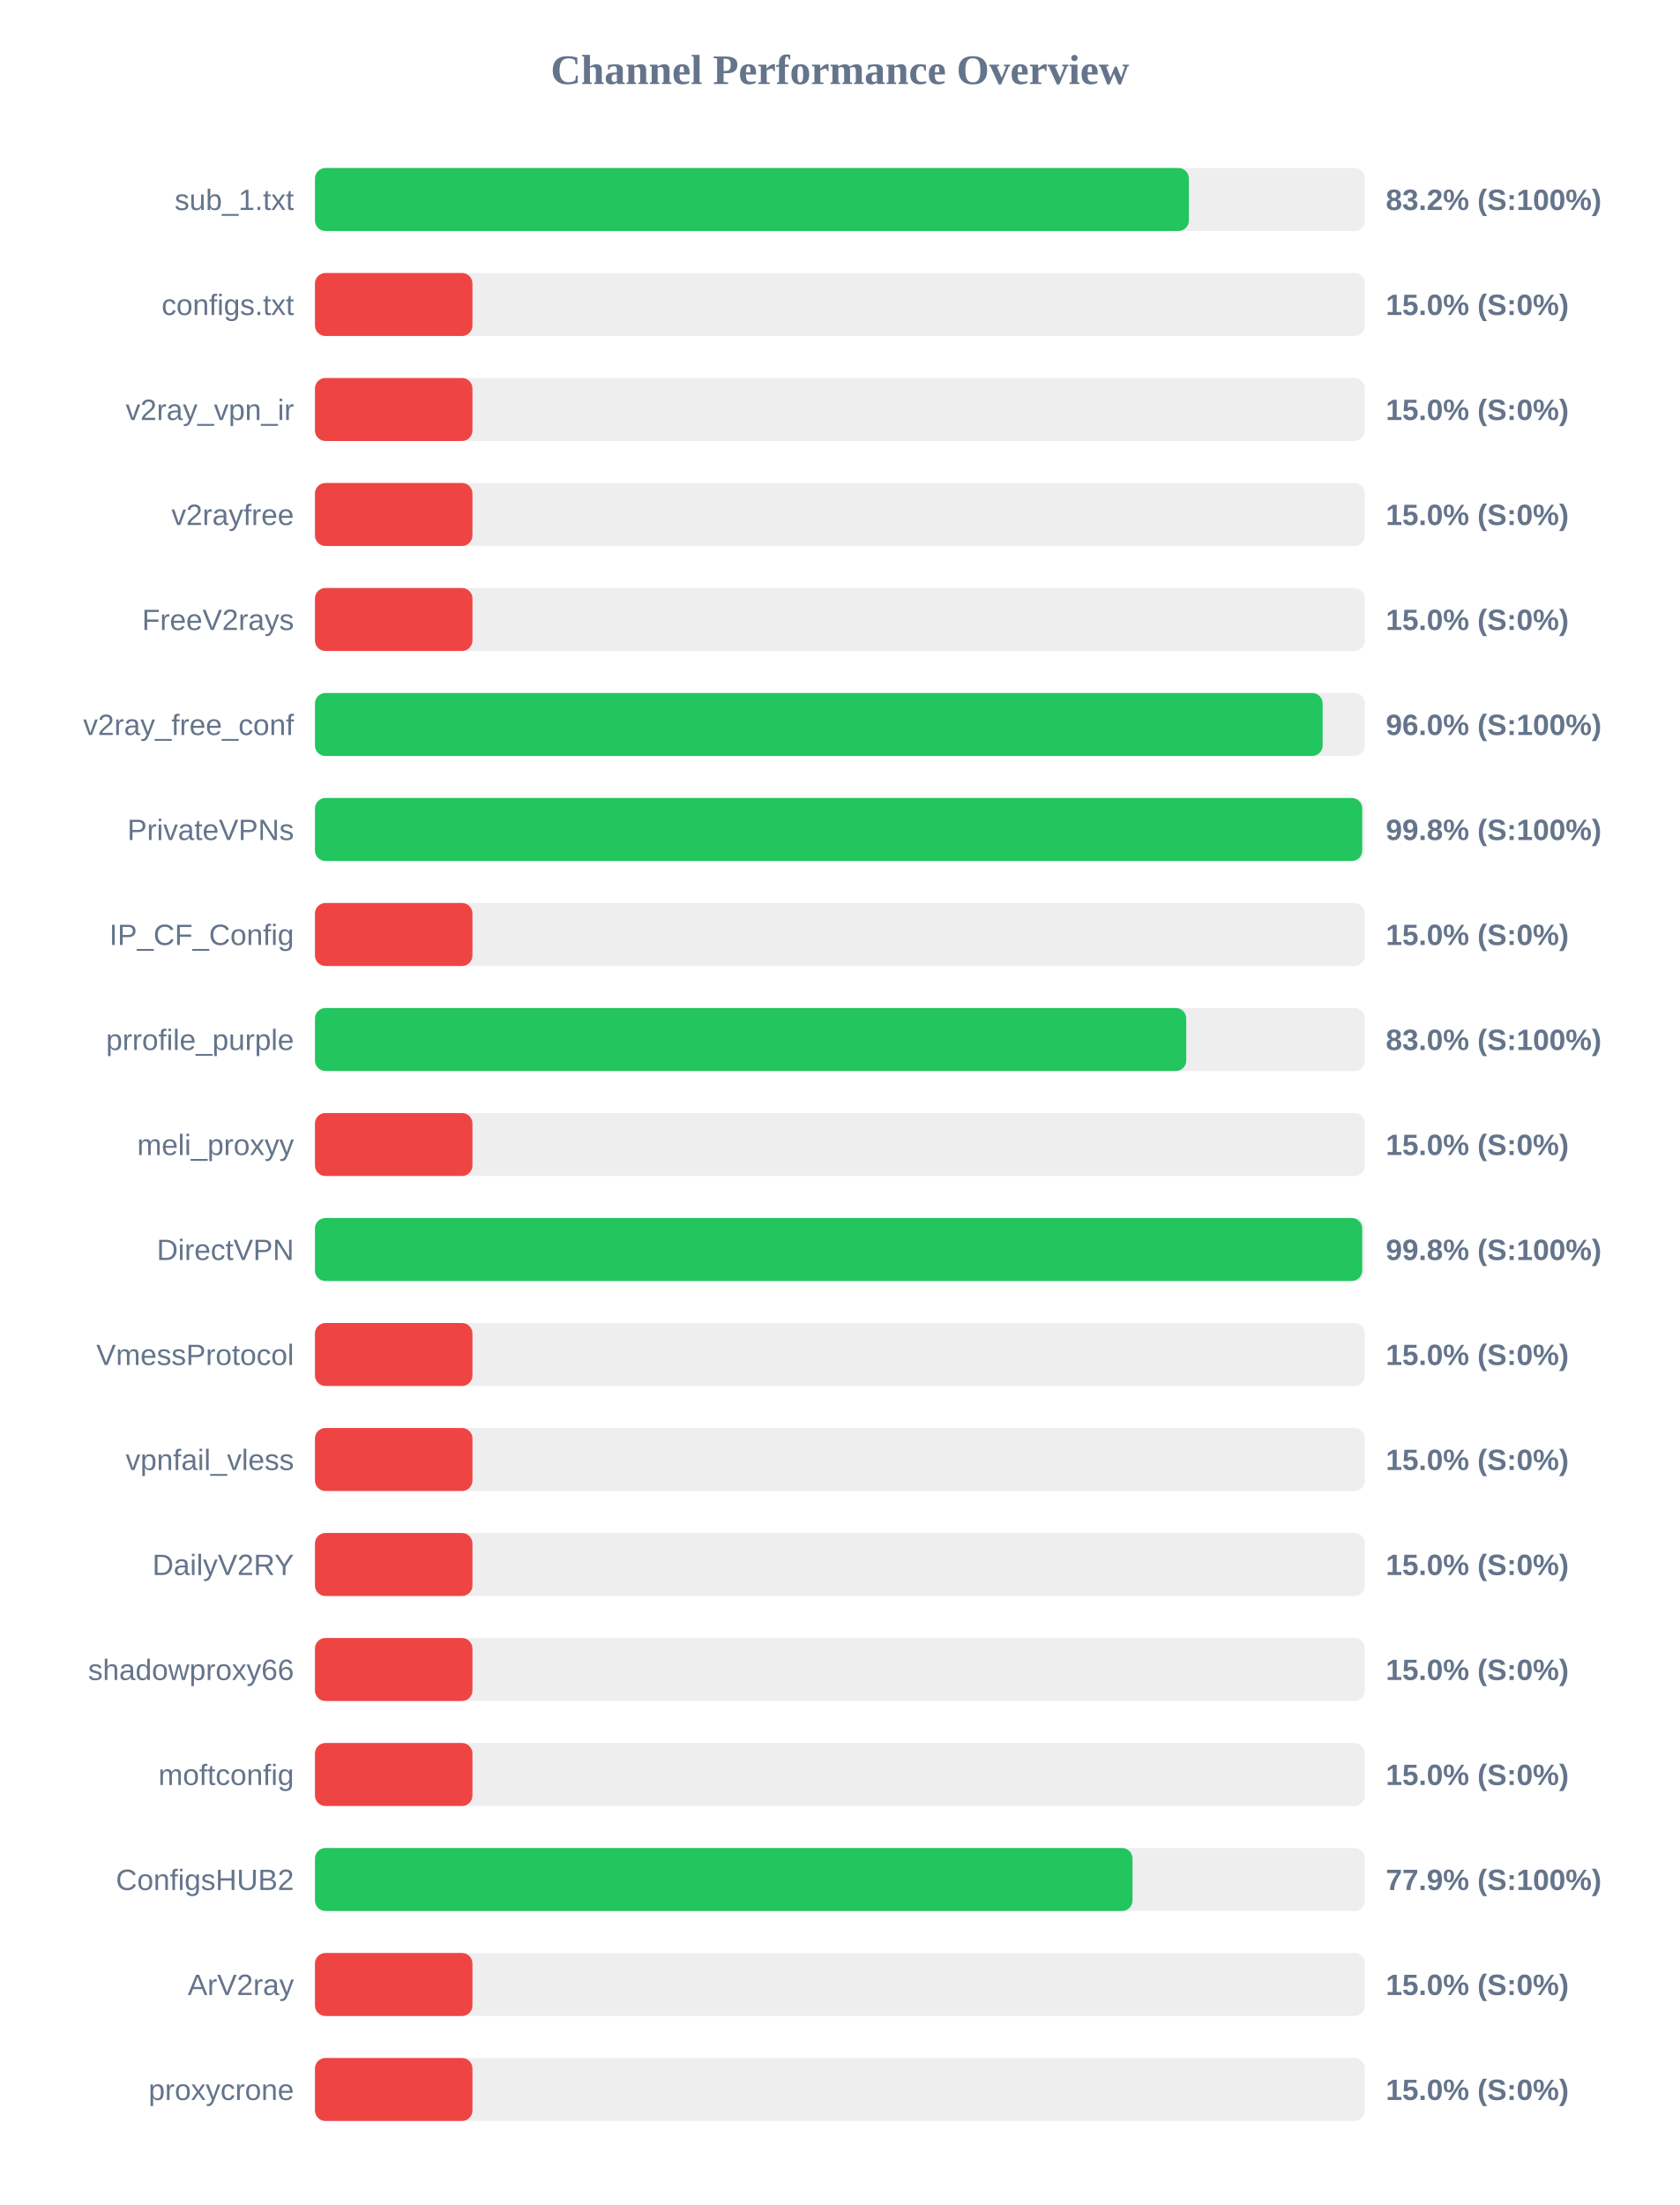
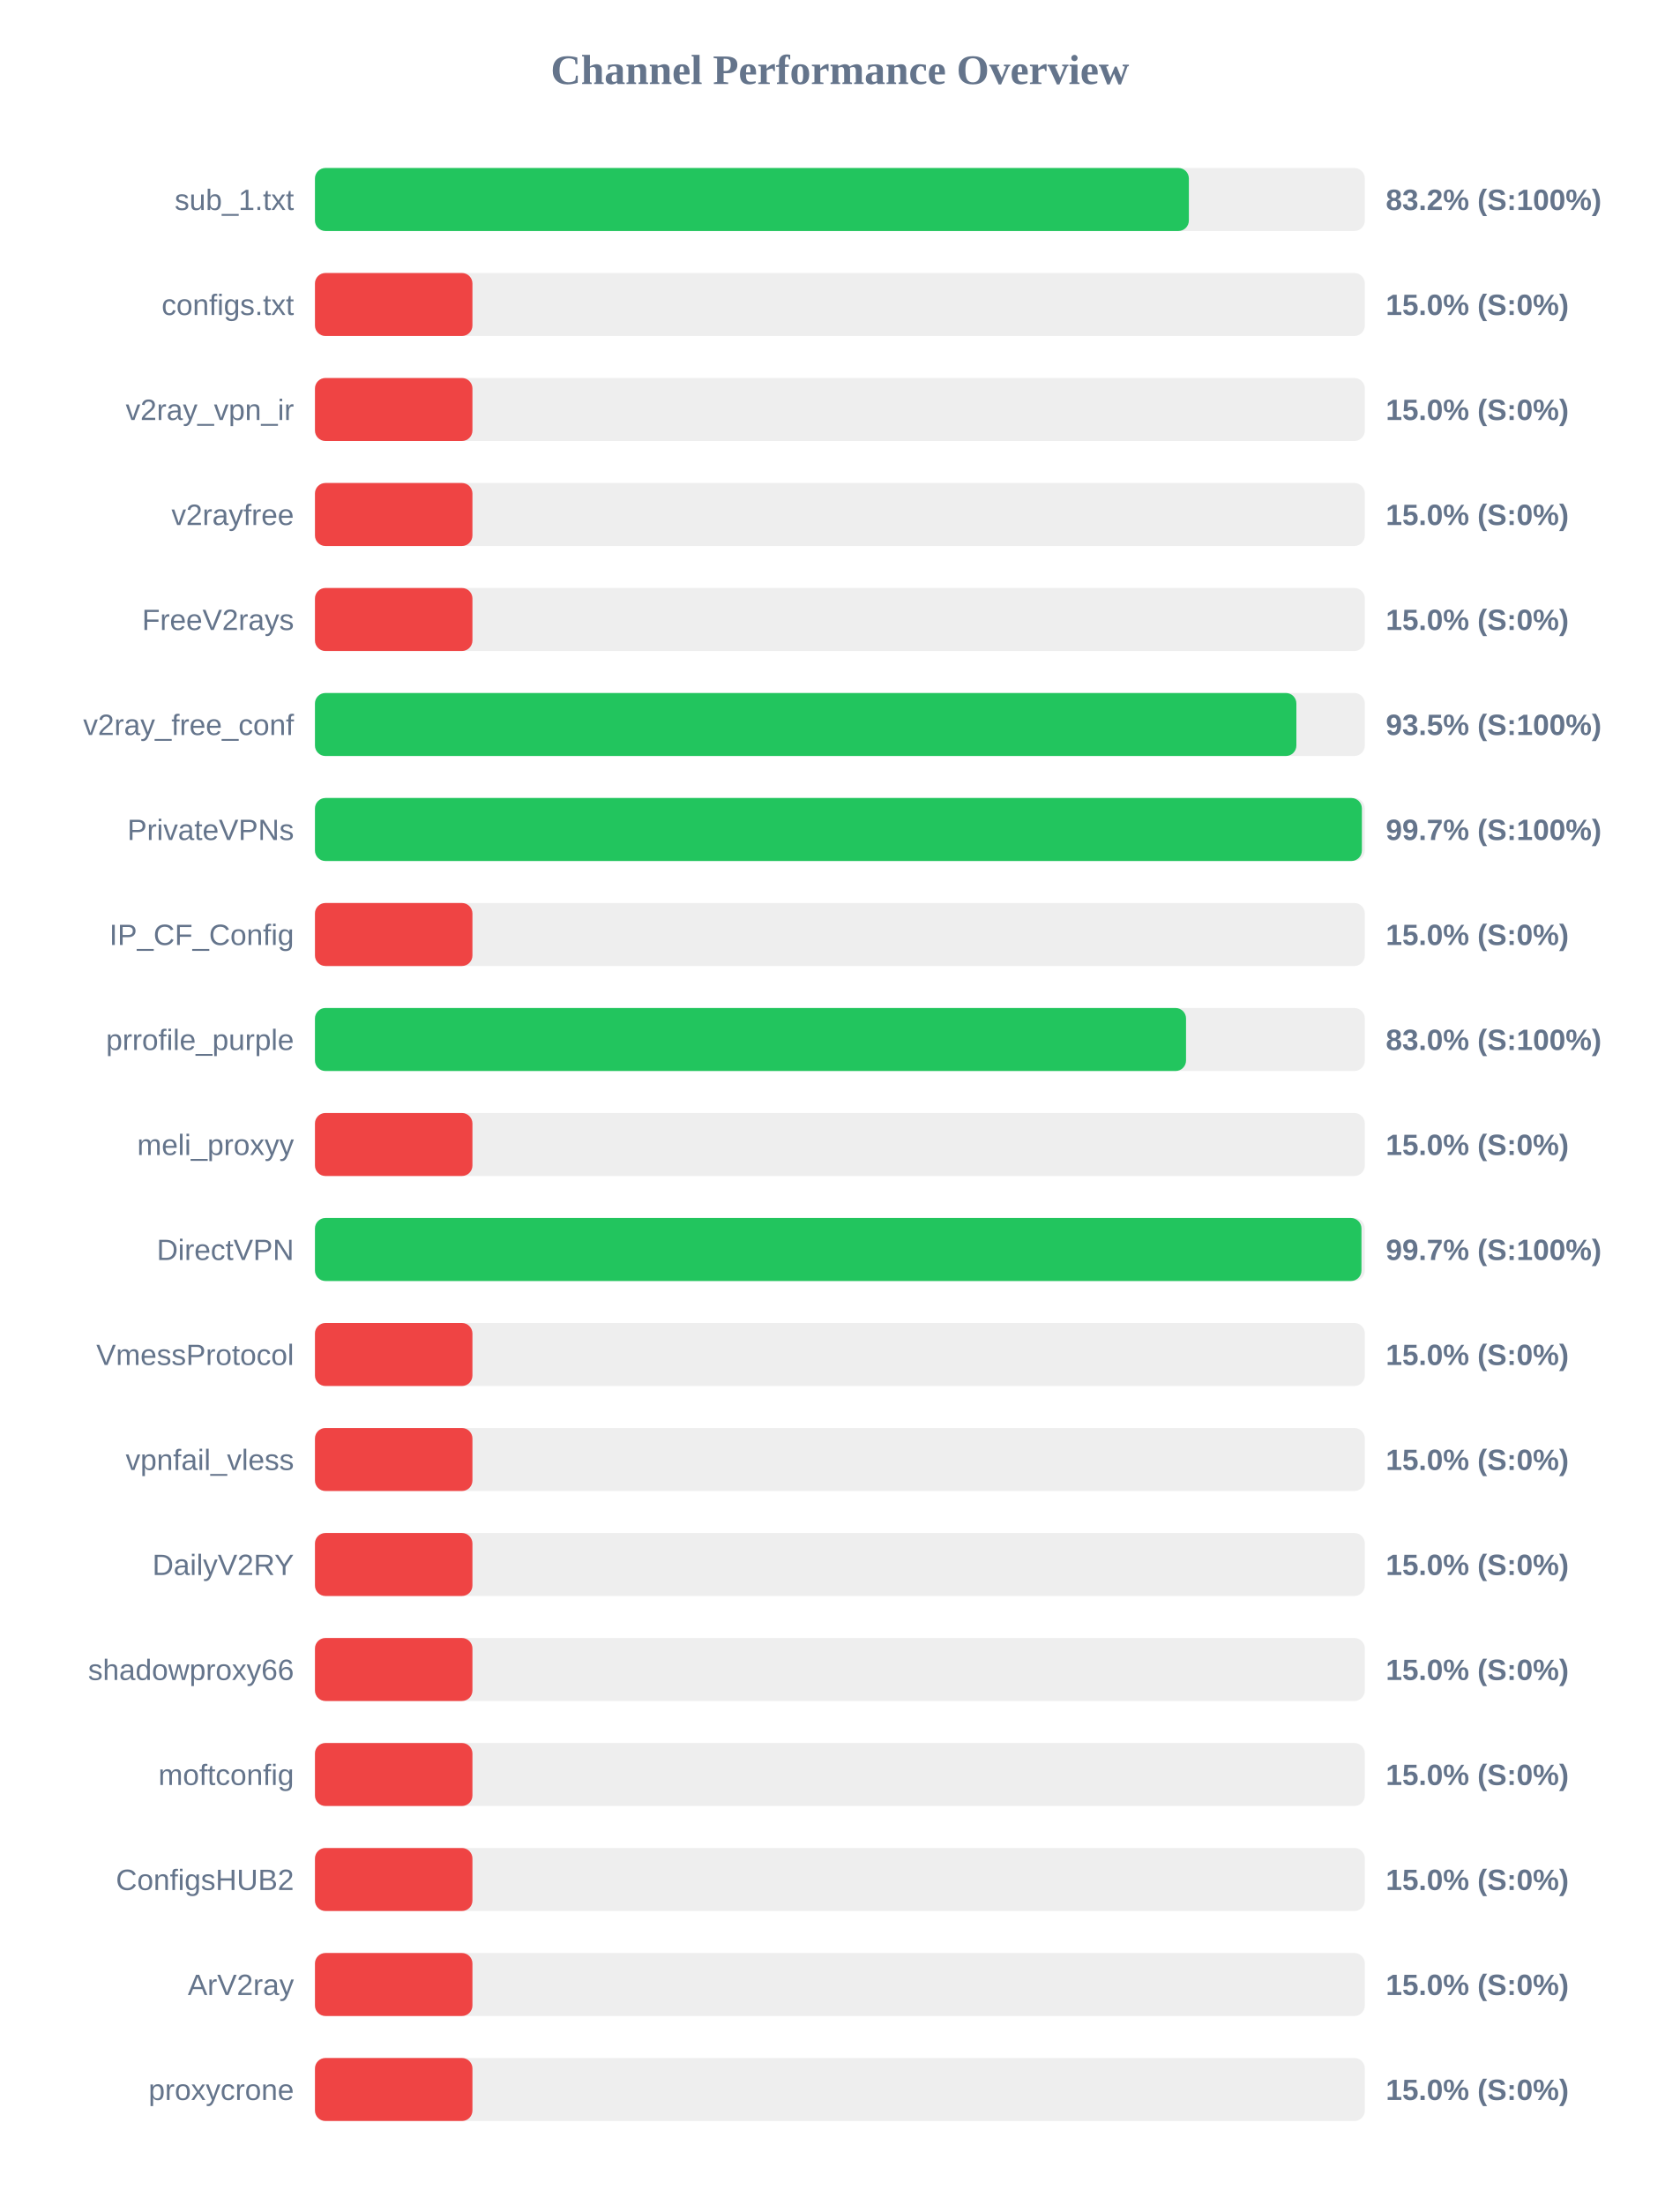
<svg xmlns="http://www.w3.org/2000/svg" width="800" height="1050" version="1.1">
  <style>
        .row { font: 14px Arial; fill: #64748b; }
        .score { font: bold 14px Arial; fill: #64748b; }
    </style>
  <text x="400" y="40" text-anchor="middle" font-size="20px" font-weight="bold" fill="#64748b">Channel Performance Overview</text>
  <rect x="150" y="80" width="500" height="30" fill="#eee" rx="5" />
  <rect x="150" y="80" width="416.2" height="30" fill="#22c55e" rx="5" />
  <text x="140" y="100" text-anchor="end" class="row">sub_1.txt</text>
  <text x="660" y="100" text-anchor="start" class="score">83.2% (S:100%)</text>
  <rect x="150" y="130" width="500" height="30" fill="#eee" rx="5" />
  <rect x="150" y="130" width="75.0" height="30" fill="#ef4444" rx="5" />
  <text x="140" y="150" text-anchor="end" class="row">configs.txt</text>
  <text x="660" y="150" text-anchor="start" class="score">15.0% (S:0%)</text>
  <rect x="150" y="180" width="500" height="30" fill="#eee" rx="5" />
  <rect x="150" y="180" width="75.0" height="30" fill="#ef4444" rx="5" />
  <text x="140" y="200" text-anchor="end" class="row">v2ray_vpn_ir</text>
  <text x="660" y="200" text-anchor="start" class="score">15.0% (S:0%)</text>
  <rect x="150" y="230" width="500" height="30" fill="#eee" rx="5" />
  <rect x="150" y="230" width="75.0" height="30" fill="#ef4444" rx="5" />
  <text x="140" y="250" text-anchor="end" class="row">v2rayfree</text>
  <text x="660" y="250" text-anchor="start" class="score">15.0% (S:0%)</text>
  <rect x="150" y="280" width="500" height="30" fill="#eee" rx="5" />
  <rect x="150" y="280" width="75.0" height="30" fill="#ef4444" rx="5" />
  <text x="140" y="300" text-anchor="end" class="row">FreeV2rays</text>
  <text x="660" y="300" text-anchor="start" class="score">15.0% (S:0%)</text>
  <rect x="150" y="330" width="500" height="30" fill="#eee" rx="5" />
-   <rect x="150" y="330" width="479.9" height="30" fill="#22c55e" rx="5" />
+   <rect x="150" y="330" width="467.4" height="30" fill="#22c55e" rx="5" />
  <text x="140" y="350" text-anchor="end" class="row">v2ray_free_conf</text>
-   <text x="660" y="350" text-anchor="start" class="score">96.0% (S:100%)</text>
+   <text x="660" y="350" text-anchor="start" class="score">93.5% (S:100%)</text>
  <rect x="150" y="380" width="500" height="30" fill="#eee" rx="5" />
-   <rect x="150" y="380" width="498.75" height="30" fill="#22c55e" rx="5" />
+   <rect x="150" y="380" width="498.6" height="30" fill="#22c55e" rx="5" />
  <text x="140" y="400" text-anchor="end" class="row">PrivateVPNs</text>
-   <text x="660" y="400" text-anchor="start" class="score">99.8% (S:100%)</text>
+   <text x="660" y="400" text-anchor="start" class="score">99.7% (S:100%)</text>
  <rect x="150" y="430" width="500" height="30" fill="#eee" rx="5" />
  <rect x="150" y="430" width="75.0" height="30" fill="#ef4444" rx="5" />
  <text x="140" y="450" text-anchor="end" class="row">IP_CF_Config</text>
  <text x="660" y="450" text-anchor="start" class="score">15.0% (S:0%)</text>
  <rect x="150" y="480" width="500" height="30" fill="#eee" rx="5" />
-   <rect x="150" y="480" width="414.95" height="30" fill="#22c55e" rx="5" />
+   <rect x="150" y="480" width="414.85" height="30" fill="#22c55e" rx="5" />
  <text x="140" y="500" text-anchor="end" class="row">prrofile_purple</text>
  <text x="660" y="500" text-anchor="start" class="score">83.0% (S:100%)</text>
  <rect x="150" y="530" width="500" height="30" fill="#eee" rx="5" />
  <rect x="150" y="530" width="75.0" height="30" fill="#ef4444" rx="5" />
  <text x="140" y="550" text-anchor="end" class="row">meli_proxyy</text>
  <text x="660" y="550" text-anchor="start" class="score">15.0% (S:0%)</text>
  <rect x="150" y="580" width="500" height="30" fill="#eee" rx="5" />
-   <rect x="150" y="580" width="498.75" height="30" fill="#22c55e" rx="5" />
+   <rect x="150" y="580" width="498.4" height="30" fill="#22c55e" rx="5" />
  <text x="140" y="600" text-anchor="end" class="row">DirectVPN</text>
-   <text x="660" y="600" text-anchor="start" class="score">99.8% (S:100%)</text>
+   <text x="660" y="600" text-anchor="start" class="score">99.7% (S:100%)</text>
  <rect x="150" y="630" width="500" height="30" fill="#eee" rx="5" />
  <rect x="150" y="630" width="75.0" height="30" fill="#ef4444" rx="5" />
  <text x="140" y="650" text-anchor="end" class="row">VmessProtocol</text>
  <text x="660" y="650" text-anchor="start" class="score">15.0% (S:0%)</text>
  <rect x="150" y="680" width="500" height="30" fill="#eee" rx="5" />
  <rect x="150" y="680" width="75.0" height="30" fill="#ef4444" rx="5" />
  <text x="140" y="700" text-anchor="end" class="row">vpnfail_vless</text>
  <text x="660" y="700" text-anchor="start" class="score">15.0% (S:0%)</text>
  <rect x="150" y="730" width="500" height="30" fill="#eee" rx="5" />
  <rect x="150" y="730" width="75.0" height="30" fill="#ef4444" rx="5" />
  <text x="140" y="750" text-anchor="end" class="row">DailyV2RY</text>
  <text x="660" y="750" text-anchor="start" class="score">15.0% (S:0%)</text>
  <rect x="150" y="780" width="500" height="30" fill="#eee" rx="5" />
  <rect x="150" y="780" width="75.0" height="30" fill="#ef4444" rx="5" />
  <text x="140" y="800" text-anchor="end" class="row">shadowproxy66</text>
  <text x="660" y="800" text-anchor="start" class="score">15.0% (S:0%)</text>
  <rect x="150" y="830" width="500" height="30" fill="#eee" rx="5" />
  <rect x="150" y="830" width="75.0" height="30" fill="#ef4444" rx="5" />
  <text x="140" y="850" text-anchor="end" class="row">moftconfig</text>
  <text x="660" y="850" text-anchor="start" class="score">15.0% (S:0%)</text>
  <rect x="150" y="880" width="500" height="30" fill="#eee" rx="5" />
-   <rect x="150" y="880" width="389.35" height="30" fill="#22c55e" rx="5" />
+   <rect x="150" y="880" width="75.0" height="30" fill="#ef4444" rx="5" />
  <text x="140" y="900" text-anchor="end" class="row">ConfigsHUB2</text>
-   <text x="660" y="900" text-anchor="start" class="score">77.9% (S:100%)</text>
+   <text x="660" y="900" text-anchor="start" class="score">15.0% (S:0%)</text>
  <rect x="150" y="930" width="500" height="30" fill="#eee" rx="5" />
  <rect x="150" y="930" width="75.0" height="30" fill="#ef4444" rx="5" />
  <text x="140" y="950" text-anchor="end" class="row">ArV2ray</text>
  <text x="660" y="950" text-anchor="start" class="score">15.0% (S:0%)</text>
  <rect x="150" y="980" width="500" height="30" fill="#eee" rx="5" />
  <rect x="150" y="980" width="75.0" height="30" fill="#ef4444" rx="5" />
  <text x="140" y="1000" text-anchor="end" class="row">proxycrone</text>
  <text x="660" y="1000" text-anchor="start" class="score">15.0% (S:0%)</text>
</svg>
